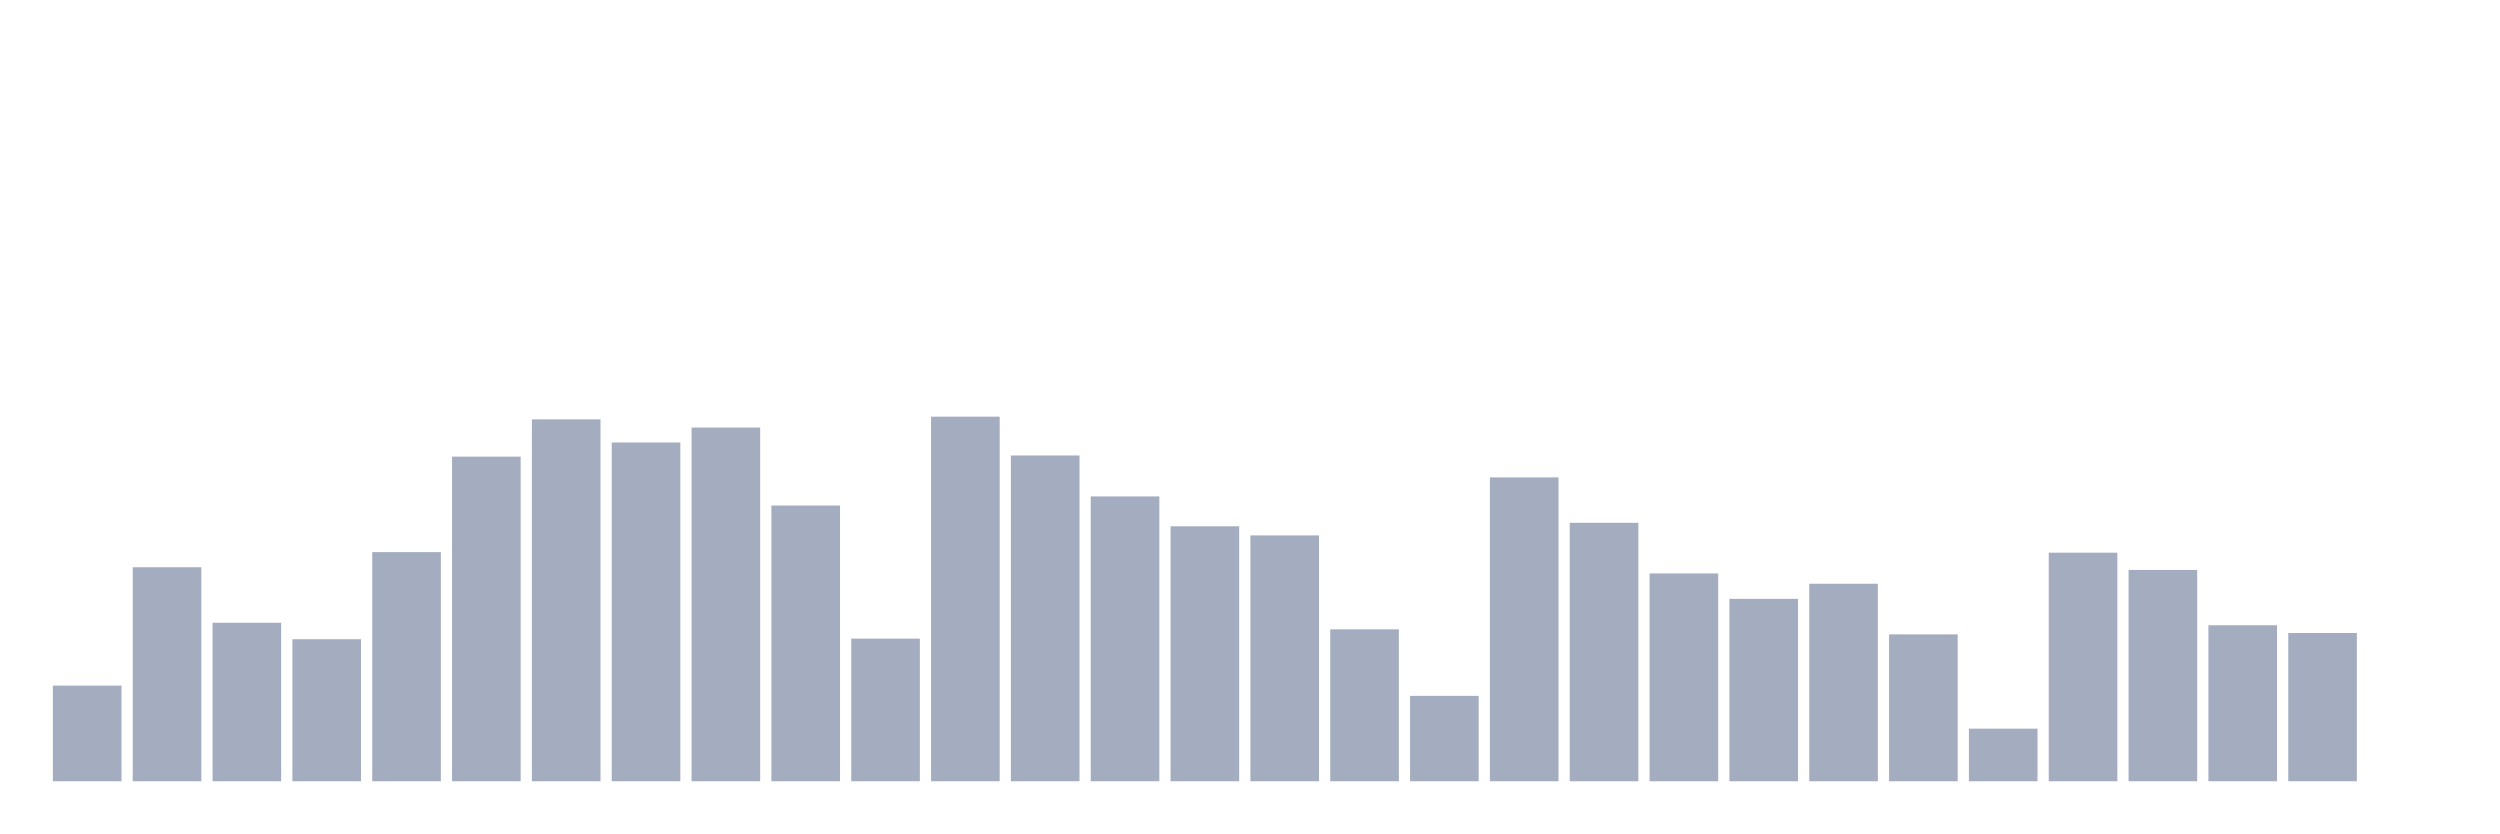
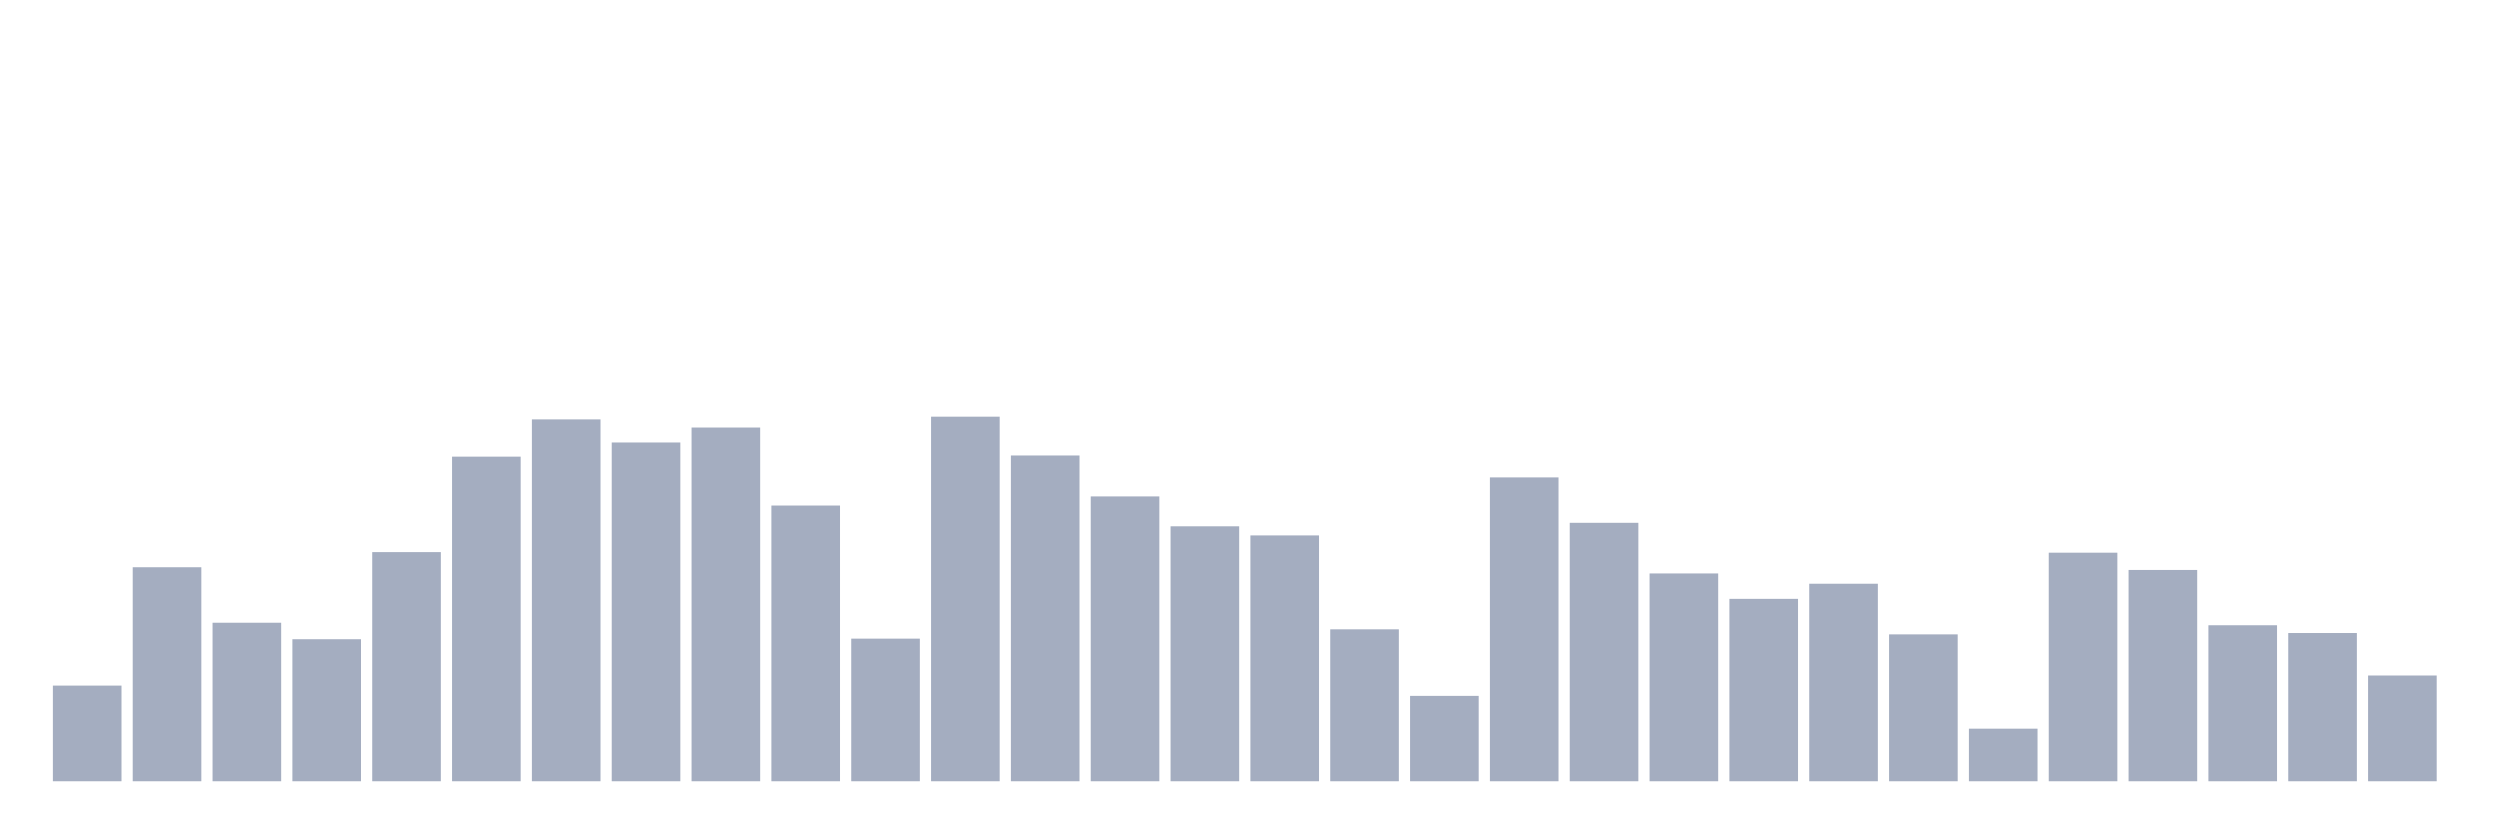
<svg xmlns="http://www.w3.org/2000/svg" viewBox="0 0 480 160">
  <g transform="translate(10,10)">
    <rect class="bar" x="0.153" width="13.175" y="121.634" height="18.366" fill="rgb(164,173,192)" />
    <rect class="bar" x="15.482" width="13.175" y="98.909" height="41.091" fill="rgb(164,173,192)" />
    <rect class="bar" x="30.81" width="13.175" y="109.564" height="30.436" fill="rgb(164,173,192)" />
    <rect class="bar" x="46.138" width="13.175" y="112.73" height="27.27" fill="rgb(164,173,192)" />
    <rect class="bar" x="61.466" width="13.175" y="96.003" height="43.997" fill="rgb(164,173,192)" />
    <rect class="bar" x="76.794" width="13.175" y="77.674" height="62.326" fill="rgb(164,173,192)" />
    <rect class="bar" x="92.123" width="13.175" y="70.522" height="69.478" fill="rgb(164,173,192)" />
    <rect class="bar" x="107.451" width="13.175" y="74.955" height="65.045" fill="rgb(164,173,192)" />
    <rect class="bar" x="122.779" width="13.175" y="72.086" height="67.914" fill="rgb(164,173,192)" />
    <rect class="bar" x="138.107" width="13.175" y="87.062" height="52.938" fill="rgb(164,173,192)" />
    <rect class="bar" x="153.436" width="13.175" y="112.618" height="27.382" fill="rgb(164,173,192)" />
    <rect class="bar" x="168.764" width="13.175" y="70" height="70" fill="rgb(164,173,192)" />
    <rect class="bar" x="184.092" width="13.175" y="77.451" height="62.549" fill="rgb(164,173,192)" />
    <rect class="bar" x="199.42" width="13.175" y="85.311" height="54.689" fill="rgb(164,173,192)" />
    <rect class="bar" x="214.748" width="13.175" y="91.048" height="48.952" fill="rgb(164,173,192)" />
    <rect class="bar" x="230.077" width="13.175" y="92.799" height="47.201" fill="rgb(164,173,192)" />
    <rect class="bar" x="245.405" width="13.175" y="110.83" height="29.17" fill="rgb(164,173,192)" />
    <rect class="bar" x="260.733" width="13.175" y="123.608" height="16.392" fill="rgb(164,173,192)" />
    <rect class="bar" x="276.061" width="13.175" y="81.66" height="58.34" fill="rgb(164,173,192)" />
    <rect class="bar" x="291.39" width="13.175" y="90.378" height="49.622" fill="rgb(164,173,192)" />
    <rect class="bar" x="306.718" width="13.175" y="100.101" height="39.899" fill="rgb(164,173,192)" />
    <rect class="bar" x="322.046" width="13.175" y="104.981" height="35.019" fill="rgb(164,173,192)" />
    <rect class="bar" x="337.374" width="13.175" y="102.076" height="37.924" fill="rgb(164,173,192)" />
    <rect class="bar" x="352.702" width="13.175" y="111.799" height="28.201" fill="rgb(164,173,192)" />
    <rect class="bar" x="368.031" width="13.175" y="129.904" height="10.096" fill="rgb(164,173,192)" />
    <rect class="bar" x="383.359" width="13.175" y="96.115" height="43.885" fill="rgb(164,173,192)" />
    <rect class="bar" x="398.687" width="13.175" y="99.431" height="40.569" fill="rgb(164,173,192)" />
    <rect class="bar" x="414.015" width="13.175" y="110.048" height="29.952" fill="rgb(164,173,192)" />
    <rect class="bar" x="429.344" width="13.175" y="111.538" height="28.462" fill="rgb(164,173,192)" />
-     <rect class="bar" x="444.672" width="13.175" y="140" height="0" fill="rgb(164,173,192)" />
+     <rect class="bar" x="444.672" width="13.175" y="119.697" height="20.303" fill="rgb(164,173,192)" />
  </g>
</svg>
